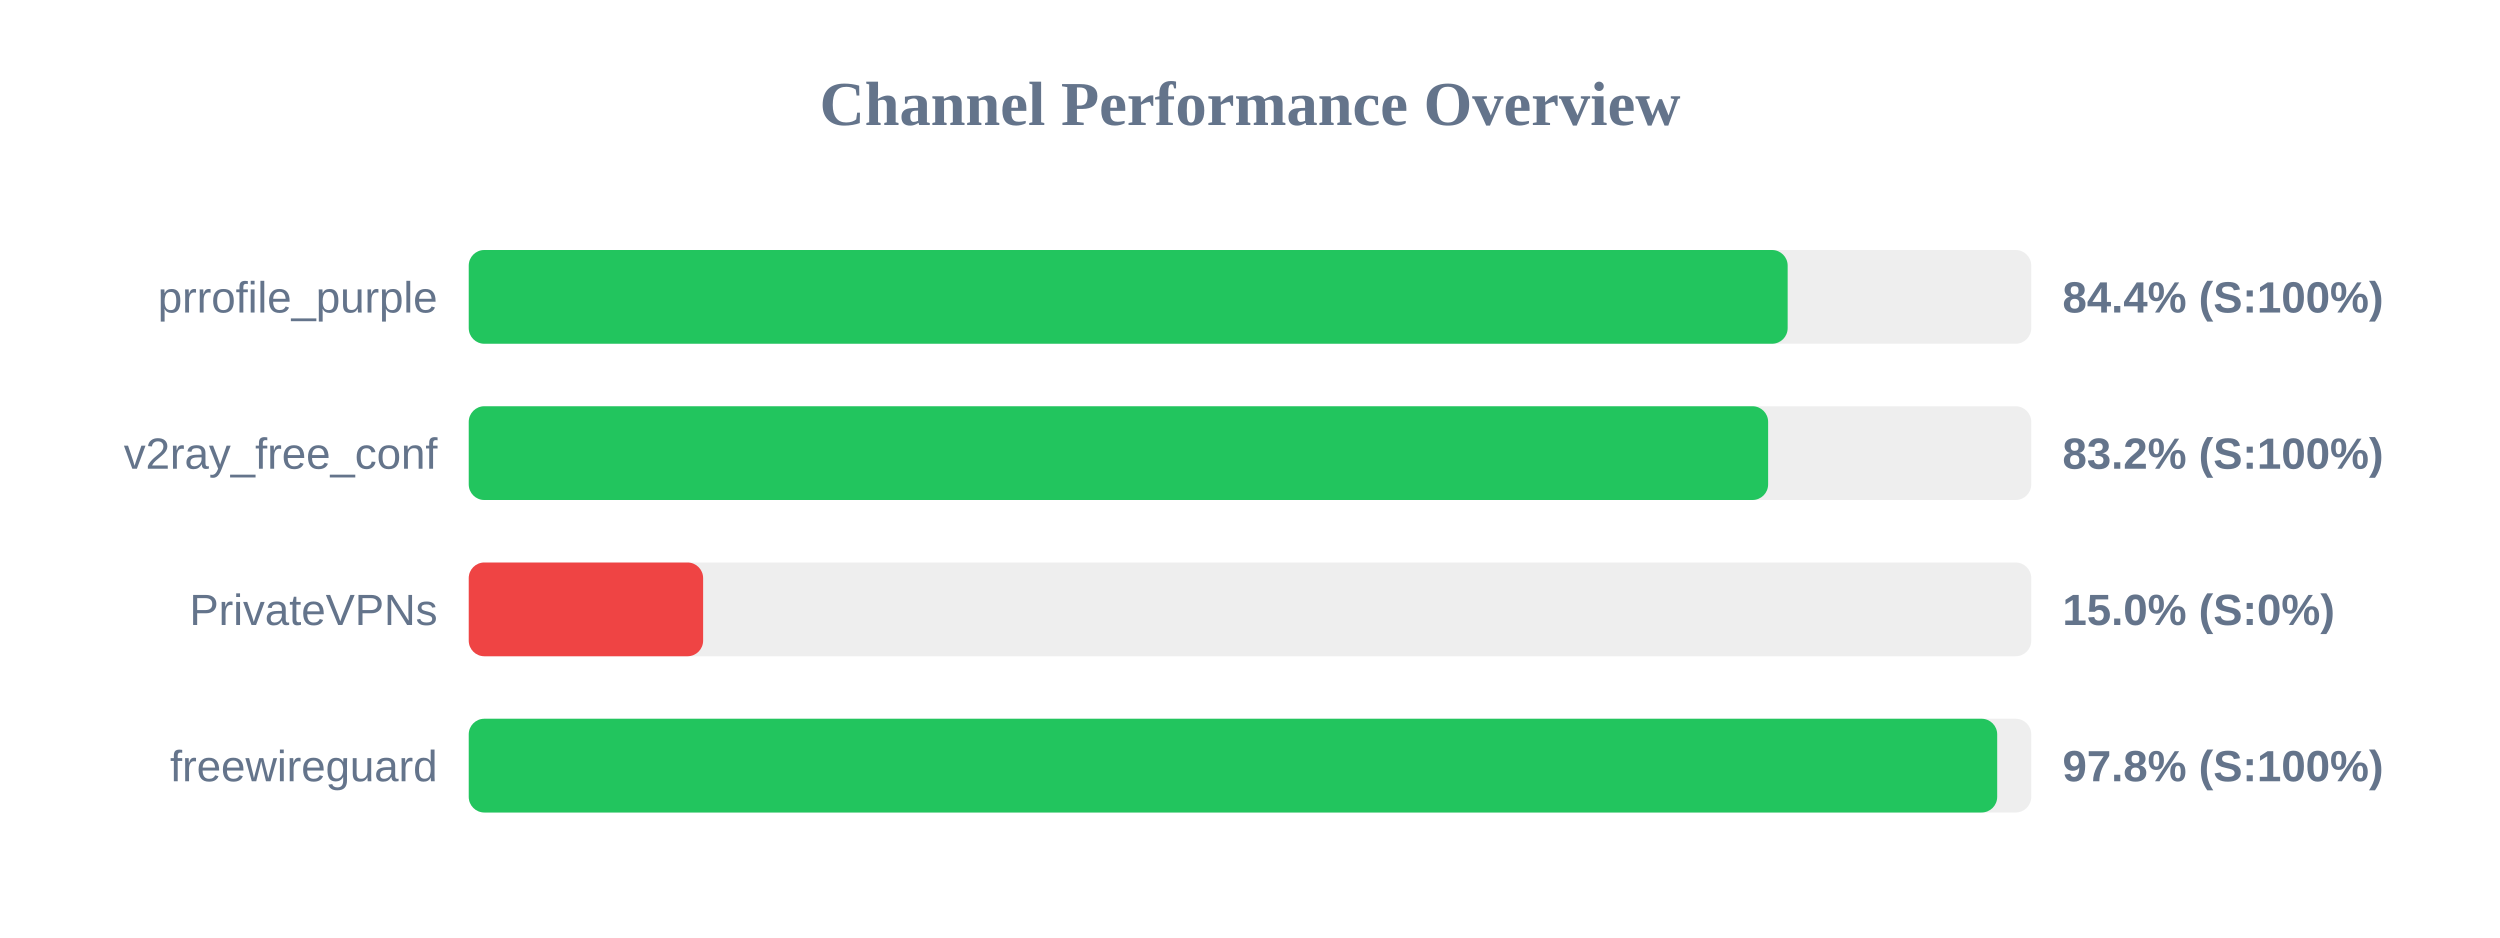
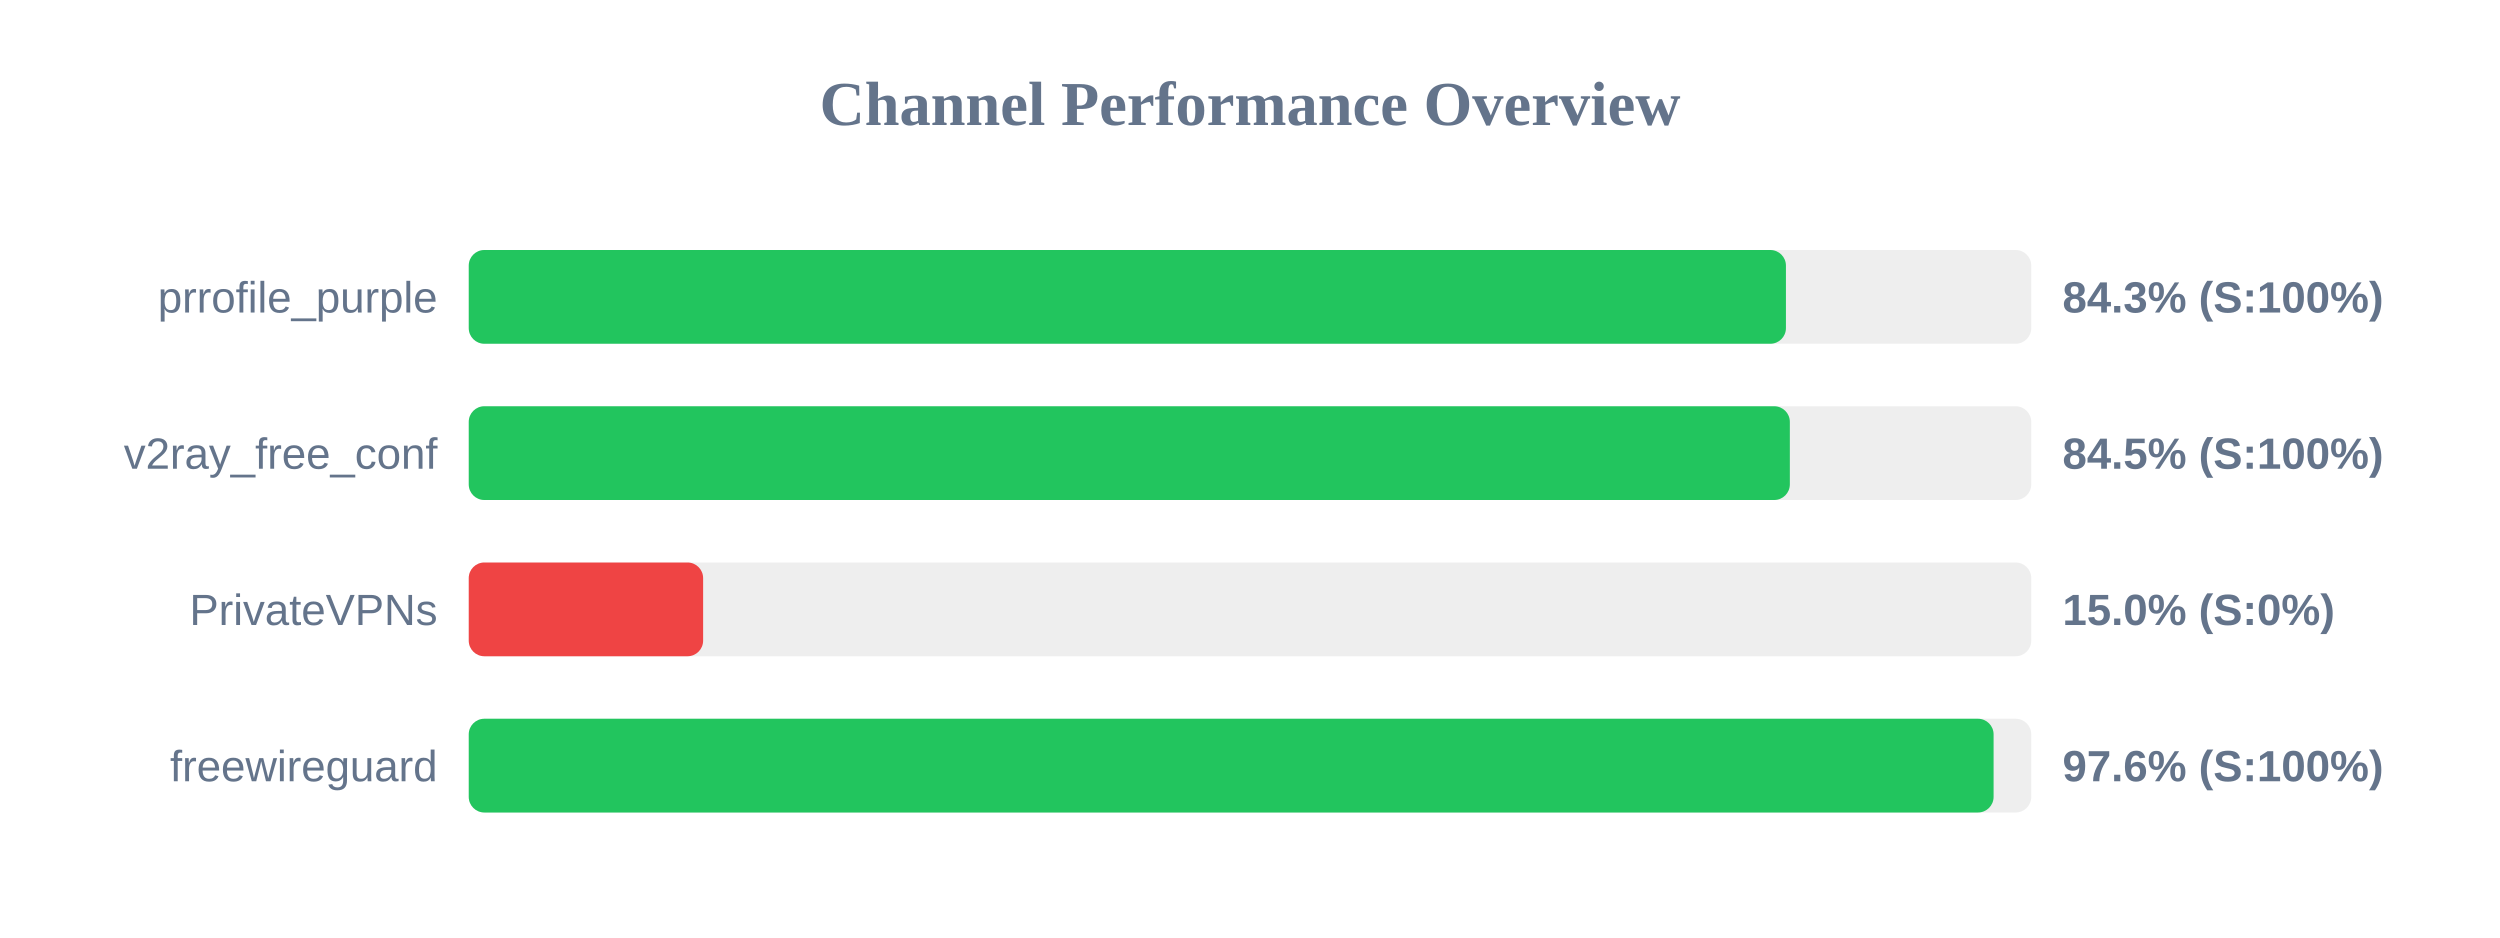
<svg xmlns="http://www.w3.org/2000/svg" width="800" height="300" version="1.1">
  <style>
        .row { font: 14px Arial; fill: #64748b; }
        .score { font: bold 14px Arial; fill: #64748b; }
    </style>
  <text x="400" y="40" text-anchor="middle" font-size="20px" font-weight="bold" fill="#64748b">Channel Performance Overview</text>
  <rect x="150" y="80" width="500" height="30" fill="#eee" rx="5" />
-   <rect x="150" y="80" width="422.05" height="30" fill="#22c55e" rx="5" />
+   <rect x="150" y="80" width="421.5" height="30" fill="#22c55e" rx="5" />
  <text x="140" y="100" text-anchor="end" class="row">prrofile_purple</text>
-   <text x="660" y="100" text-anchor="start" class="score">84.4% (S:100%)</text>
+   <text x="660" y="100" text-anchor="start" class="score">84.3% (S:100%)</text>
  <rect x="150" y="130" width="500" height="30" fill="#eee" rx="5" />
-   <rect x="150" y="130" width="415.8" height="30" fill="#22c55e" rx="5" />
+   <rect x="150" y="130" width="422.75" height="30" fill="#22c55e" rx="5" />
  <text x="140" y="150" text-anchor="end" class="row">v2ray_free_conf</text>
-   <text x="660" y="150" text-anchor="start" class="score">83.2% (S:100%)</text>
+   <text x="660" y="150" text-anchor="start" class="score">84.5% (S:100%)</text>
  <rect x="150" y="180" width="500" height="30" fill="#eee" rx="5" />
  <rect x="150" y="180" width="75.0" height="30" fill="#ef4444" rx="5" />
  <text x="140" y="200" text-anchor="end" class="row">PrivateVPNs</text>
  <text x="660" y="200" text-anchor="start" class="score">15.0% (S:0%)</text>
  <rect x="150" y="230" width="500" height="30" fill="#eee" rx="5" />
-   <rect x="150" y="230" width="489.1" height="30" fill="#22c55e" rx="5" />
+   <rect x="150" y="230" width="487.95" height="30" fill="#22c55e" rx="5" />
  <text x="140" y="250" text-anchor="end" class="row">freewireguard</text>
-   <text x="660" y="250" text-anchor="start" class="score">97.8% (S:100%)</text>
+   <text x="660" y="250" text-anchor="start" class="score">97.6% (S:100%)</text>
</svg>
